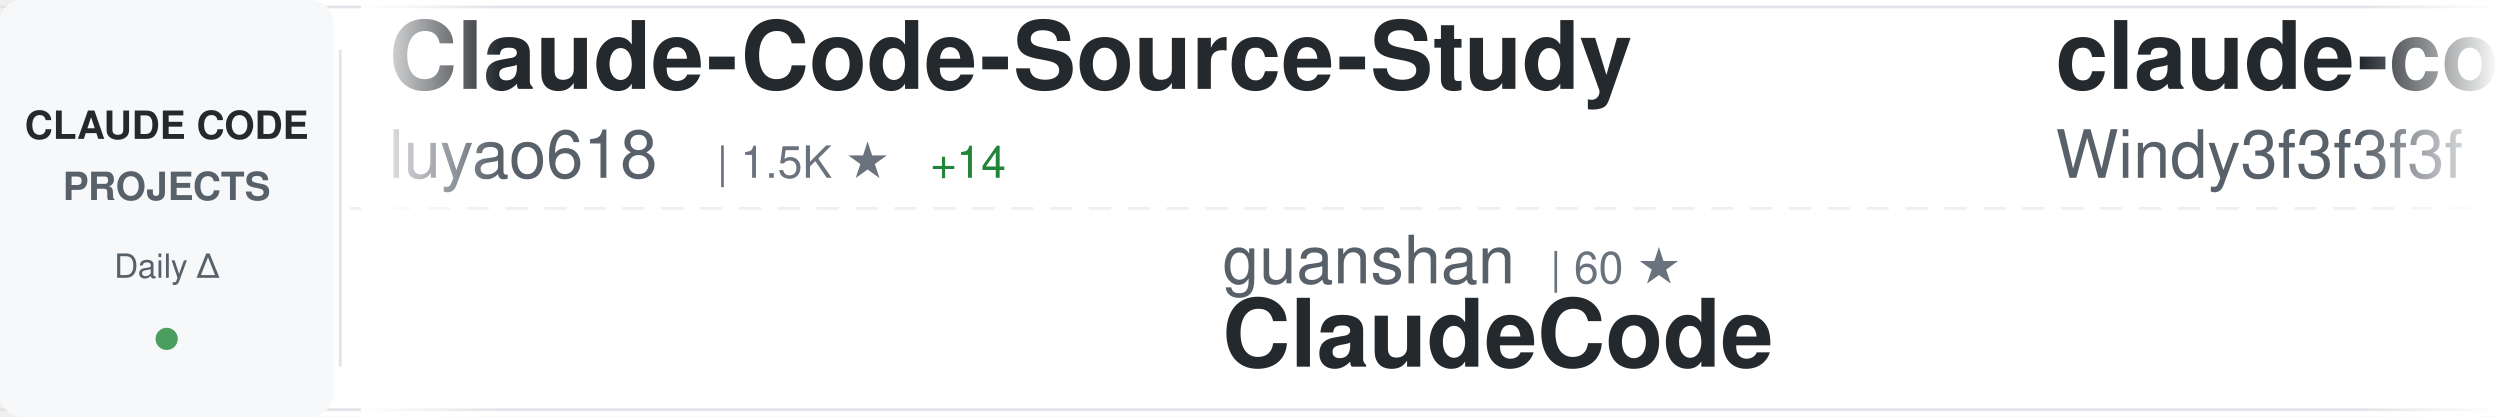
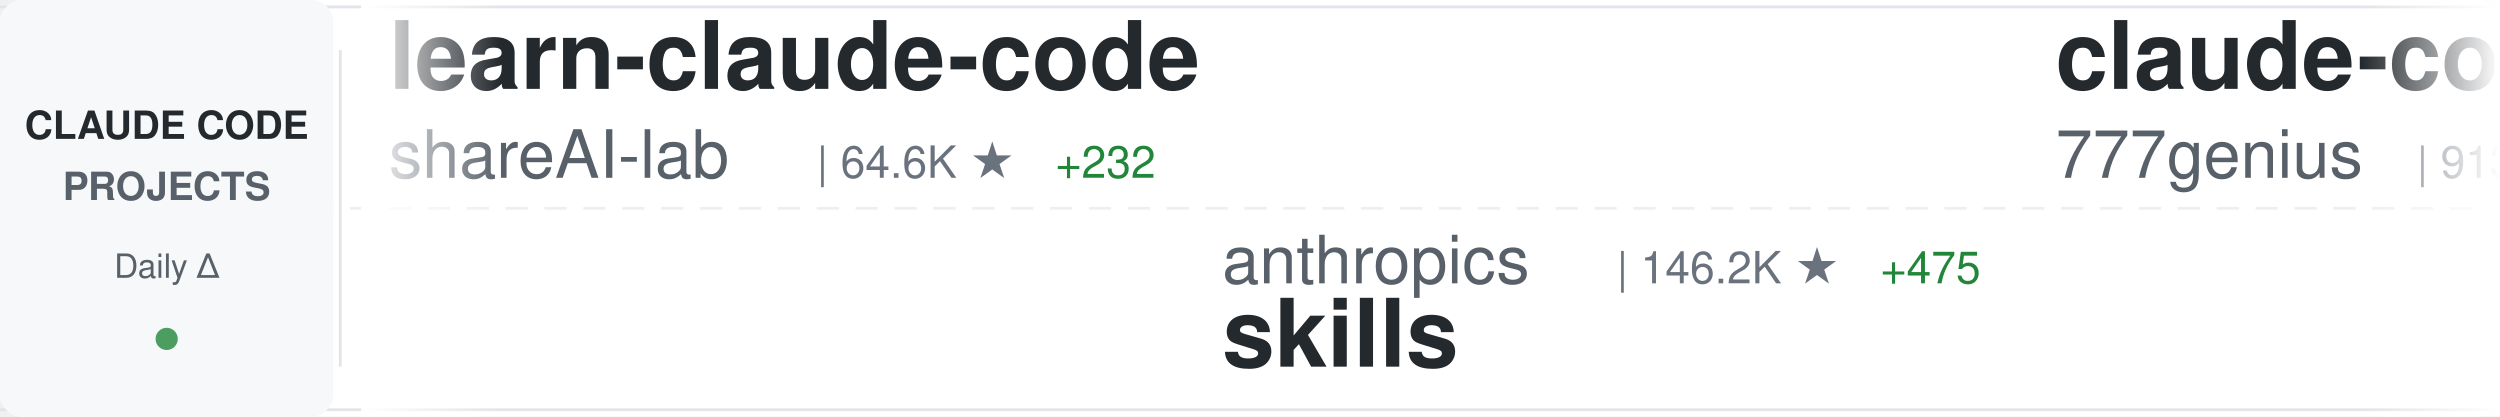
<svg xmlns="http://www.w3.org/2000/svg" width="900" height="150">
  <defs>
    <linearGradient id="awesomeLeftFade" x1="0%" y1="0%" x2="100%" y2="0%">
      <stop offset="0%" style="stop-color:#ffffff;stop-opacity:1" />
      <stop offset="100%" style="stop-color:#ffffff;stop-opacity:0" />
    </linearGradient>
    <linearGradient id="awesomeRightFade" x1="0%" y1="0%" x2="100%" y2="0%">
      <stop offset="0%" style="stop-color:#ffffff;stop-opacity:0" />
      <stop offset="100%" style="stop-color:#ffffff;stop-opacity:1" />
    </linearGradient>
  </defs>
  <rect width="900" height="150" fill="#ffffff" rx="8" />
  <rect x="0" y="2" width="900" height="1" fill="#e1e4e8" />
  <rect x="0" y="147" width="900" height="1" fill="#e1e4e8" />
  <line x1="0" y1="75" x2="900" y2="75" stroke="#e1e4e8" stroke-width="1" stroke-dasharray="8 6" opacity="0.6" />
  <rect x="0" y="0" width="120" height="150" fill="#f6f8fa" rx="8" />
  <text x="60" y="50" font-family="-apple-system, BlinkMacSystemFont, 'Segoe UI', Helvetica, Arial, sans-serif" font-size="14" font-weight="600" fill="#24292e" text-anchor="middle">CLAUDE CODE</text>
  <text x="60" y="72" font-family="-apple-system, BlinkMacSystemFont, 'Segoe UI', Helvetica, Arial, sans-serif" font-size="14" font-weight="600" fill="#586069" text-anchor="middle">PROJECTS</text>
  <text x="60" y="100" font-family="-apple-system, BlinkMacSystemFont, 'Segoe UI', Helvetica, Arial, sans-serif" font-size="12" font-weight="500" fill="#586069" text-anchor="middle">Daily Δ</text>
  <circle cx="60" cy="122" r="4" fill="#22863a" opacity="0.8" />
  <rect x="122" y="18" width="1" height="114" fill="#e1e4e8" />
  <clipPath id="awesomeTickerClip">
    <rect x="130" y="0" width="770" height="150" />
  </clipPath>
  <g clip-path="url(#awesomeTickerClip)">
    <g id="awesomeTickerItems">
      <animateTransform attributeName="transform" attributeType="XML" type="translate" from="0 0" to="-3000 0" dur="54s" repeatCount="indefinite" />
      <g transform="translate(0, 0)">
-         <text x="140" y="32" font-family="-apple-system, BlinkMacSystemFont, 'Segoe UI', Helvetica, Arial, sans-serif" font-size="34" font-weight="600" fill="#24292e">Claude-Code-Source-Study</text>
-         <text x="140" y="64" font-family="-apple-system, BlinkMacSystemFont, 'Segoe UI', Helvetica, Arial, sans-serif" font-size="24" font-weight="400" fill="#586069">luyao618</text>
-         <text x="258" y="64" font-family="-apple-system, BlinkMacSystemFont, 'Segoe UI', Helvetica, Arial, sans-serif" font-size="16" font-weight="500" fill="#6a737d">| 1.5K ★</text>
-         <text x="335" y="64" font-family="-apple-system, BlinkMacSystemFont, 'Segoe UI', Helvetica, Arial, sans-serif" font-size="16" font-weight="500" fill="#22863a"> +14</text>
+         <text x="140" y="32" font-family="-apple-system, BlinkMacSystemFont, 'Segoe UI', Helvetica, Arial, sans-serif" font-size="34" font-weight="600" fill="#24292e">learn-claude-code</text>
+         <text x="140" y="64" font-family="-apple-system, BlinkMacSystemFont, 'Segoe UI', Helvetica, Arial, sans-serif" font-size="24" font-weight="400" fill="#586069">shareAI-lab</text>
+         <text x="294" y="64" font-family="-apple-system, BlinkMacSystemFont, 'Segoe UI', Helvetica, Arial, sans-serif" font-size="16" font-weight="500" fill="#6a737d">| 64.6K ★</text>
+         <text x="380" y="64" font-family="-apple-system, BlinkMacSystemFont, 'Segoe UI', Helvetica, Arial, sans-serif" font-size="16" font-weight="500" fill="#22863a"> +232</text>
      </g>
      <g transform="translate(300, 0)">
-         <text x="140" y="102" font-family="-apple-system, BlinkMacSystemFont, 'Segoe UI', Helvetica, Arial, sans-serif" font-size="24" font-weight="400" fill="#586069">guanshan</text>
-         <text x="258" y="102" font-family="-apple-system, BlinkMacSystemFont, 'Segoe UI', Helvetica, Arial, sans-serif" font-size="16" font-weight="500" fill="#6a737d">| 60 ★</text>
-         <text x="140" y="132" font-family="-apple-system, BlinkMacSystemFont, 'Segoe UI', Helvetica, Arial, sans-serif" font-size="34" font-weight="600" fill="#24292e">ClaudeCode</text>
+         <text x="140" y="102" font-family="-apple-system, BlinkMacSystemFont, 'Segoe UI', Helvetica, Arial, sans-serif" font-size="24" font-weight="400" fill="#586069">anthropics</text>
+         <text x="282" y="102" font-family="-apple-system, BlinkMacSystemFont, 'Segoe UI', Helvetica, Arial, sans-serif" font-size="16" font-weight="500" fill="#6a737d">| 146.2K ★</text>
+         <text x="377" y="102" font-family="-apple-system, BlinkMacSystemFont, 'Segoe UI', Helvetica, Arial, sans-serif" font-size="16" font-weight="500" fill="#22863a"> +475</text>
+         <text x="140" y="132" font-family="-apple-system, BlinkMacSystemFont, 'Segoe UI', Helvetica, Arial, sans-serif" font-size="34" font-weight="600" fill="#24292e">skills</text>
      </g>
      <g transform="translate(600, 0)">
+         <text x="140" y="32" font-family="-apple-system, BlinkMacSystemFont, 'Segoe UI', Helvetica, Arial, sans-serif" font-size="34" font-weight="600" fill="#24292e">claude-code-source-code</text>
+         <text x="140" y="64" font-family="-apple-system, BlinkMacSystemFont, 'Segoe UI', Helvetica, Arial, sans-serif" font-size="24" font-weight="400" fill="#586069">777genius</text>
+         <text x="270" y="64" font-family="-apple-system, BlinkMacSystemFont, 'Segoe UI', Helvetica, Arial, sans-serif" font-size="16" font-weight="500" fill="#6a737d">| 913 ★</text>
+       </g>
+       <g transform="translate(900, 0)">
+         <text x="140" y="102" font-family="-apple-system, BlinkMacSystemFont, 'Segoe UI', Helvetica, Arial, sans-serif" font-size="24" font-weight="400" fill="#586069">mehmoodosman</text>
+         <text x="306" y="102" font-family="-apple-system, BlinkMacSystemFont, 'Segoe UI', Helvetica, Arial, sans-serif" font-size="16" font-weight="500" fill="#6a737d">| 169 ★</text>
+         <text x="140" y="132" font-family="-apple-system, BlinkMacSystemFont, 'Segoe UI', Helvetica, Arial, sans-serif" font-size="34" font-weight="600" fill="#24292e">claude-code</text>
+       </g>
+       <g transform="translate(1200, 0)">
+         <text x="140" y="32" font-family="-apple-system, BlinkMacSystemFont, 'Segoe UI', Helvetica, Arial, sans-serif" font-size="34" font-weight="600" fill="#24292e">claude-code-best-practic...</text>
+         <text x="140" y="64" font-family="-apple-system, BlinkMacSystemFont, 'Segoe UI', Helvetica, Arial, sans-serif" font-size="24" font-weight="400" fill="#586069">shanraisshan</text>
+         <text x="306" y="64" font-family="-apple-system, BlinkMacSystemFont, 'Segoe UI', Helvetica, Arial, sans-serif" font-size="16" font-weight="500" fill="#6a737d">| 56.3K ★</text>
+         <text x="392" y="64" font-family="-apple-system, BlinkMacSystemFont, 'Segoe UI', Helvetica, Arial, sans-serif" font-size="16" font-weight="500" fill="#22863a"> +189</text>
+       </g>
+       <g transform="translate(1500, 0)">
+         <text x="140" y="102" font-family="-apple-system, BlinkMacSystemFont, 'Segoe UI', Helvetica, Arial, sans-serif" font-size="24" font-weight="400" fill="#586069">frankbria</text>
+         <text x="270" y="102" font-family="-apple-system, BlinkMacSystemFont, 'Segoe UI', Helvetica, Arial, sans-serif" font-size="16" font-weight="500" fill="#6a737d">| 9.2K ★</text>
+         <text x="347" y="102" font-family="-apple-system, BlinkMacSystemFont, 'Segoe UI', Helvetica, Arial, sans-serif" font-size="16" font-weight="500" fill="#22863a"> +9</text>
+         <text x="140" y="132" font-family="-apple-system, BlinkMacSystemFont, 'Segoe UI', Helvetica, Arial, sans-serif" font-size="34" font-weight="600" fill="#24292e">ralph-claude-code</text>
+       </g>
+       <g transform="translate(1800, 0)">
        <text x="140" y="32" font-family="-apple-system, BlinkMacSystemFont, 'Segoe UI', Helvetica, Arial, sans-serif" font-size="34" font-weight="600" fill="#24292e">claude-code-from-scratch</text>
        <text x="140" y="64" font-family="-apple-system, BlinkMacSystemFont, 'Segoe UI', Helvetica, Arial, sans-serif" font-size="24" font-weight="400" fill="#586069">Windy3f3f3f3f</text>
        <text x="318" y="64" font-family="-apple-system, BlinkMacSystemFont, 'Segoe UI', Helvetica, Arial, sans-serif" font-size="16" font-weight="500" fill="#6a737d">| 1.3K ★</text>
-         <text x="395" y="64" font-family="-apple-system, BlinkMacSystemFont, 'Segoe UI', Helvetica, Arial, sans-serif" font-size="16" font-weight="500" fill="#22863a"> +11</text>
-       </g>
-       <g transform="translate(900, 0)">
-         <text x="140" y="102" font-family="-apple-system, BlinkMacSystemFont, 'Segoe UI', Helvetica, Arial, sans-serif" font-size="24" font-weight="400" fill="#586069">isboyjc</text>
-         <text x="246" y="102" font-family="-apple-system, BlinkMacSystemFont, 'Segoe UI', Helvetica, Arial, sans-serif" font-size="16" font-weight="500" fill="#6a737d">| 158 ★</text>
-         <text x="140" y="132" font-family="-apple-system, BlinkMacSystemFont, 'Segoe UI', Helvetica, Arial, sans-serif" font-size="34" font-weight="600" fill="#24292e">claude-code</text>
-       </g>
-       <g transform="translate(1200, 0)">
-         <text x="140" y="32" font-family="-apple-system, BlinkMacSystemFont, 'Segoe UI', Helvetica, Arial, sans-serif" font-size="34" font-weight="600" fill="#24292e">claude-code-security-rev...</text>
-         <text x="140" y="64" font-family="-apple-system, BlinkMacSystemFont, 'Segoe UI', Helvetica, Arial, sans-serif" font-size="24" font-weight="400" fill="#586069">anthropics</text>
-         <text x="282" y="64" font-family="-apple-system, BlinkMacSystemFont, 'Segoe UI', Helvetica, Arial, sans-serif" font-size="16" font-weight="500" fill="#6a737d">| 4.9K ★</text>
-         <text x="359" y="64" font-family="-apple-system, BlinkMacSystemFont, 'Segoe UI', Helvetica, Arial, sans-serif" font-size="16" font-weight="500" fill="#22863a"> +13</text>
-       </g>
-       <g transform="translate(1500, 0)">
-         <text x="140" y="102" font-family="-apple-system, BlinkMacSystemFont, 'Segoe UI', Helvetica, Arial, sans-serif" font-size="24" font-weight="400" fill="#586069">diet103</text>
-         <text x="246" y="102" font-family="-apple-system, BlinkMacSystemFont, 'Segoe UI', Helvetica, Arial, sans-serif" font-size="16" font-weight="500" fill="#6a737d">| 9.7K ★</text>
-         <text x="323" y="102" font-family="-apple-system, BlinkMacSystemFont, 'Segoe UI', Helvetica, Arial, sans-serif" font-size="16" font-weight="500" fill="#22863a"> +2</text>
-         <text x="140" y="132" font-family="-apple-system, BlinkMacSystemFont, 'Segoe UI', Helvetica, Arial, sans-serif" font-size="34" font-weight="600" fill="#24292e">claude-code-infrastructu...</text>
-       </g>
-       <g transform="translate(1800, 0)">
-         <text x="140" y="32" font-family="-apple-system, BlinkMacSystemFont, 'Segoe UI', Helvetica, Arial, sans-serif" font-size="34" font-weight="600" fill="#24292e">claude-code</text>
-         <text x="140" y="64" font-family="-apple-system, BlinkMacSystemFont, 'Segoe UI', Helvetica, Arial, sans-serif" font-size="24" font-weight="400" fill="#586069">RishabhK103</text>
-         <text x="294" y="64" font-family="-apple-system, BlinkMacSystemFont, 'Segoe UI', Helvetica, Arial, sans-serif" font-size="16" font-weight="500" fill="#6a737d">| 88 ★</text>
-         <text x="353" y="64" font-family="-apple-system, BlinkMacSystemFont, 'Segoe UI', Helvetica, Arial, sans-serif" font-size="16" font-weight="500" fill="#22863a"> +1</text>
+         <text x="395" y="64" font-family="-apple-system, BlinkMacSystemFont, 'Segoe UI', Helvetica, Arial, sans-serif" font-size="16" font-weight="500" fill="#22863a"> +9</text>
      </g>
      <g transform="translate(2100, 0)">
-         <text x="140" y="102" font-family="-apple-system, BlinkMacSystemFont, 'Segoe UI', Helvetica, Arial, sans-serif" font-size="24" font-weight="400" fill="#586069">pedrohcgs</text>
-         <text x="270" y="102" font-family="-apple-system, BlinkMacSystemFont, 'Segoe UI', Helvetica, Arial, sans-serif" font-size="16" font-weight="500" fill="#6a737d">| 1.2K ★</text>
-         <text x="347" y="102" font-family="-apple-system, BlinkMacSystemFont, 'Segoe UI', Helvetica, Arial, sans-serif" font-size="16" font-weight="500" fill="#22863a"> +4</text>
-         <text x="140" y="132" font-family="-apple-system, BlinkMacSystemFont, 'Segoe UI', Helvetica, Arial, sans-serif" font-size="34" font-weight="600" fill="#24292e">claude-code-my-workflow</text>
+         <text x="140" y="102" font-family="-apple-system, BlinkMacSystemFont, 'Segoe UI', Helvetica, Arial, sans-serif" font-size="24" font-weight="400" fill="#586069">nicedreamzapp</text>
+         <text x="318" y="102" font-family="-apple-system, BlinkMacSystemFont, 'Segoe UI', Helvetica, Arial, sans-serif" font-size="16" font-weight="500" fill="#6a737d">| 2.7K ★</text>
+         <text x="395" y="102" font-family="-apple-system, BlinkMacSystemFont, 'Segoe UI', Helvetica, Arial, sans-serif" font-size="16" font-weight="500" fill="#22863a"> +7</text>
+         <text x="140" y="132" font-family="-apple-system, BlinkMacSystemFont, 'Segoe UI', Helvetica, Arial, sans-serif" font-size="34" font-weight="600" fill="#24292e">claude-code-local</text>
      </g>
      <g transform="translate(2400, 0)">
-         <text x="140" y="32" font-family="-apple-system, BlinkMacSystemFont, 'Segoe UI', Helvetica, Arial, sans-serif" font-size="34" font-weight="600" fill="#24292e">claude-code-source</text>
-         <text x="140" y="64" font-family="-apple-system, BlinkMacSystemFont, 'Segoe UI', Helvetica, Arial, sans-serif" font-size="24" font-weight="400" fill="#586069">hangsman</text>
-         <text x="258" y="64" font-family="-apple-system, BlinkMacSystemFont, 'Segoe UI', Helvetica, Arial, sans-serif" font-size="16" font-weight="500" fill="#6a737d">| 781 ★</text>
+         <text x="140" y="32" font-family="-apple-system, BlinkMacSystemFont, 'Segoe UI', Helvetica, Arial, sans-serif" font-size="34" font-weight="600" fill="#24292e">pi-vs-claude-code</text>
+         <text x="140" y="64" font-family="-apple-system, BlinkMacSystemFont, 'Segoe UI', Helvetica, Arial, sans-serif" font-size="24" font-weight="400" fill="#586069">disler</text>
+         <text x="234" y="64" font-family="-apple-system, BlinkMacSystemFont, 'Segoe UI', Helvetica, Arial, sans-serif" font-size="16" font-weight="500" fill="#6a737d">| 1.3K ★</text>
+         <text x="311" y="64" font-family="-apple-system, BlinkMacSystemFont, 'Segoe UI', Helvetica, Arial, sans-serif" font-size="16" font-weight="500" fill="#22863a"> +8</text>
      </g>
      <g transform="translate(2700, 0)">
-         <text x="140" y="102" font-family="-apple-system, BlinkMacSystemFont, 'Segoe UI', Helvetica, Arial, sans-serif" font-size="24" font-weight="400" fill="#586069">ponponon</text>
-         <text x="258" y="102" font-family="-apple-system, BlinkMacSystemFont, 'Segoe UI', Helvetica, Arial, sans-serif" font-size="16" font-weight="500" fill="#6a737d">| 2.3K ★</text>
-         <text x="335" y="102" font-family="-apple-system, BlinkMacSystemFont, 'Segoe UI', Helvetica, Arial, sans-serif" font-size="16" font-weight="500" fill="#22863a"> +1</text>
-         <text x="140" y="132" font-family="-apple-system, BlinkMacSystemFont, 'Segoe UI', Helvetica, Arial, sans-serif" font-size="34" font-weight="600" fill="#24292e">claude_code_src</text>
+         <text x="140" y="102" font-family="-apple-system, BlinkMacSystemFont, 'Segoe UI', Helvetica, Arial, sans-serif" font-size="24" font-weight="400" fill="#586069">alejandrobalderas</text>
+         <text x="366" y="102" font-family="-apple-system, BlinkMacSystemFont, 'Segoe UI', Helvetica, Arial, sans-serif" font-size="16" font-weight="500" fill="#6a737d">| 2.2K ★</text>
+         <text x="443" y="102" font-family="-apple-system, BlinkMacSystemFont, 'Segoe UI', Helvetica, Arial, sans-serif" font-size="16" font-weight="500" fill="#22863a"> +10</text>
+         <text x="140" y="132" font-family="-apple-system, BlinkMacSystemFont, 'Segoe UI', Helvetica, Arial, sans-serif" font-size="34" font-weight="600" fill="#24292e">claude-code-from-source</text>
      </g>
      <g transform="translate(3000, 0)">
-         <text x="140" y="32" font-family="-apple-system, BlinkMacSystemFont, 'Segoe UI', Helvetica, Arial, sans-serif" font-size="34" font-weight="600" fill="#24292e">Claude-Code-Source-Study</text>
-         <text x="140" y="64" font-family="-apple-system, BlinkMacSystemFont, 'Segoe UI', Helvetica, Arial, sans-serif" font-size="24" font-weight="400" fill="#586069">luyao618</text>
-         <text x="258" y="64" font-family="-apple-system, BlinkMacSystemFont, 'Segoe UI', Helvetica, Arial, sans-serif" font-size="16" font-weight="500" fill="#6a737d">| 1.5K ★</text>
-         <text x="335" y="64" font-family="-apple-system, BlinkMacSystemFont, 'Segoe UI', Helvetica, Arial, sans-serif" font-size="16" font-weight="500" fill="#22863a"> +14</text>
+         <text x="140" y="32" font-family="-apple-system, BlinkMacSystemFont, 'Segoe UI', Helvetica, Arial, sans-serif" font-size="34" font-weight="600" fill="#24292e">learn-claude-code</text>
+         <text x="140" y="64" font-family="-apple-system, BlinkMacSystemFont, 'Segoe UI', Helvetica, Arial, sans-serif" font-size="24" font-weight="400" fill="#586069">shareAI-lab</text>
+         <text x="294" y="64" font-family="-apple-system, BlinkMacSystemFont, 'Segoe UI', Helvetica, Arial, sans-serif" font-size="16" font-weight="500" fill="#6a737d">| 64.6K ★</text>
+         <text x="380" y="64" font-family="-apple-system, BlinkMacSystemFont, 'Segoe UI', Helvetica, Arial, sans-serif" font-size="16" font-weight="500" fill="#22863a"> +232</text>
      </g>
      <g transform="translate(3300, 0)">
-         <text x="140" y="102" font-family="-apple-system, BlinkMacSystemFont, 'Segoe UI', Helvetica, Arial, sans-serif" font-size="24" font-weight="400" fill="#586069">guanshan</text>
-         <text x="258" y="102" font-family="-apple-system, BlinkMacSystemFont, 'Segoe UI', Helvetica, Arial, sans-serif" font-size="16" font-weight="500" fill="#6a737d">| 60 ★</text>
-         <text x="140" y="132" font-family="-apple-system, BlinkMacSystemFont, 'Segoe UI', Helvetica, Arial, sans-serif" font-size="34" font-weight="600" fill="#24292e">ClaudeCode</text>
+         <text x="140" y="102" font-family="-apple-system, BlinkMacSystemFont, 'Segoe UI', Helvetica, Arial, sans-serif" font-size="24" font-weight="400" fill="#586069">anthropics</text>
+         <text x="282" y="102" font-family="-apple-system, BlinkMacSystemFont, 'Segoe UI', Helvetica, Arial, sans-serif" font-size="16" font-weight="500" fill="#6a737d">| 146.2K ★</text>
+         <text x="377" y="102" font-family="-apple-system, BlinkMacSystemFont, 'Segoe UI', Helvetica, Arial, sans-serif" font-size="16" font-weight="500" fill="#22863a"> +475</text>
+         <text x="140" y="132" font-family="-apple-system, BlinkMacSystemFont, 'Segoe UI', Helvetica, Arial, sans-serif" font-size="34" font-weight="600" fill="#24292e">skills</text>
      </g>
      <g transform="translate(3600, 0)">
-         <text x="140" y="32" font-family="-apple-system, BlinkMacSystemFont, 'Segoe UI', Helvetica, Arial, sans-serif" font-size="34" font-weight="600" fill="#24292e">claude-code-from-scratch</text>
-         <text x="140" y="64" font-family="-apple-system, BlinkMacSystemFont, 'Segoe UI', Helvetica, Arial, sans-serif" font-size="24" font-weight="400" fill="#586069">Windy3f3f3f3f</text>
-         <text x="318" y="64" font-family="-apple-system, BlinkMacSystemFont, 'Segoe UI', Helvetica, Arial, sans-serif" font-size="16" font-weight="500" fill="#6a737d">| 1.3K ★</text>
-         <text x="395" y="64" font-family="-apple-system, BlinkMacSystemFont, 'Segoe UI', Helvetica, Arial, sans-serif" font-size="16" font-weight="500" fill="#22863a"> +11</text>
+         <text x="140" y="32" font-family="-apple-system, BlinkMacSystemFont, 'Segoe UI', Helvetica, Arial, sans-serif" font-size="34" font-weight="600" fill="#24292e">claude-code-source-code</text>
+         <text x="140" y="64" font-family="-apple-system, BlinkMacSystemFont, 'Segoe UI', Helvetica, Arial, sans-serif" font-size="24" font-weight="400" fill="#586069">777genius</text>
+         <text x="270" y="64" font-family="-apple-system, BlinkMacSystemFont, 'Segoe UI', Helvetica, Arial, sans-serif" font-size="16" font-weight="500" fill="#6a737d">| 913 ★</text>
      </g>
      <g transform="translate(3900, 0)">
-         <text x="140" y="102" font-family="-apple-system, BlinkMacSystemFont, 'Segoe UI', Helvetica, Arial, sans-serif" font-size="24" font-weight="400" fill="#586069">isboyjc</text>
-         <text x="246" y="102" font-family="-apple-system, BlinkMacSystemFont, 'Segoe UI', Helvetica, Arial, sans-serif" font-size="16" font-weight="500" fill="#6a737d">| 158 ★</text>
+         <text x="140" y="102" font-family="-apple-system, BlinkMacSystemFont, 'Segoe UI', Helvetica, Arial, sans-serif" font-size="24" font-weight="400" fill="#586069">mehmoodosman</text>
+         <text x="306" y="102" font-family="-apple-system, BlinkMacSystemFont, 'Segoe UI', Helvetica, Arial, sans-serif" font-size="16" font-weight="500" fill="#6a737d">| 169 ★</text>
        <text x="140" y="132" font-family="-apple-system, BlinkMacSystemFont, 'Segoe UI', Helvetica, Arial, sans-serif" font-size="34" font-weight="600" fill="#24292e">claude-code</text>
      </g>
    </g>
  </g>
  <rect x="130" y="0" width="50" height="150" fill="url(#awesomeLeftFade)" />
  <rect x="850" y="0" width="50" height="150" fill="url(#awesomeRightFade)" />
</svg>
